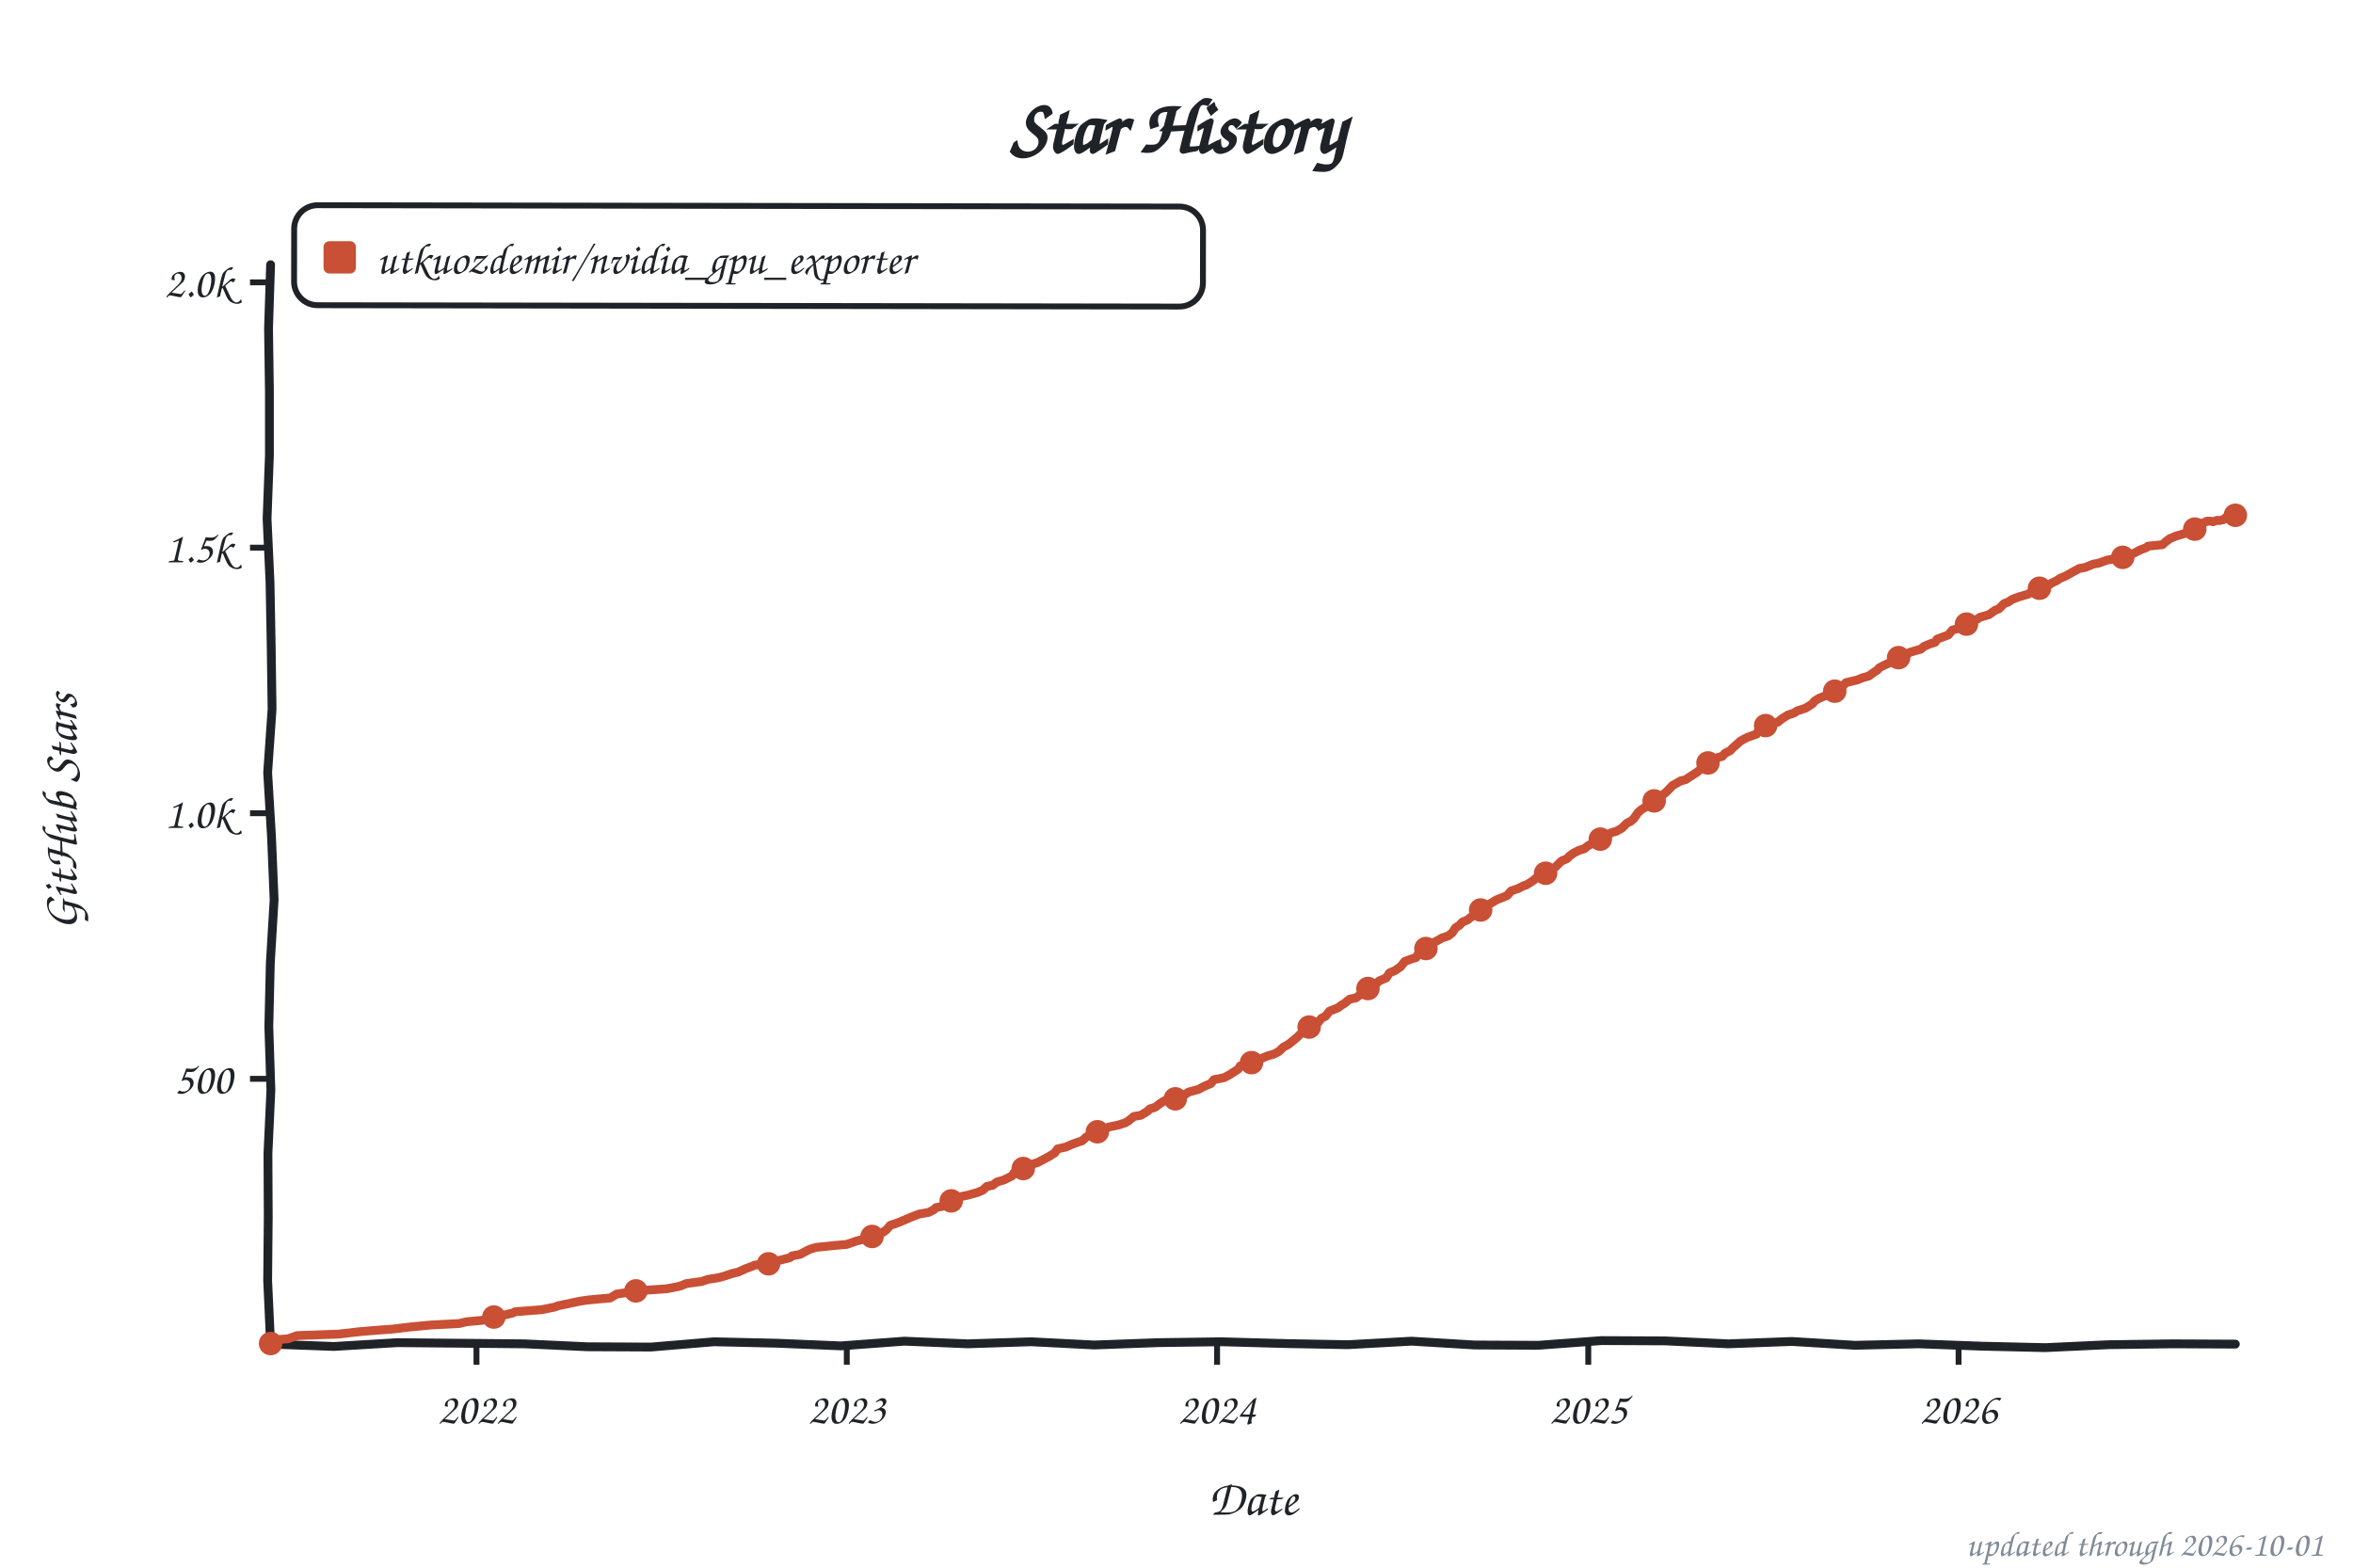
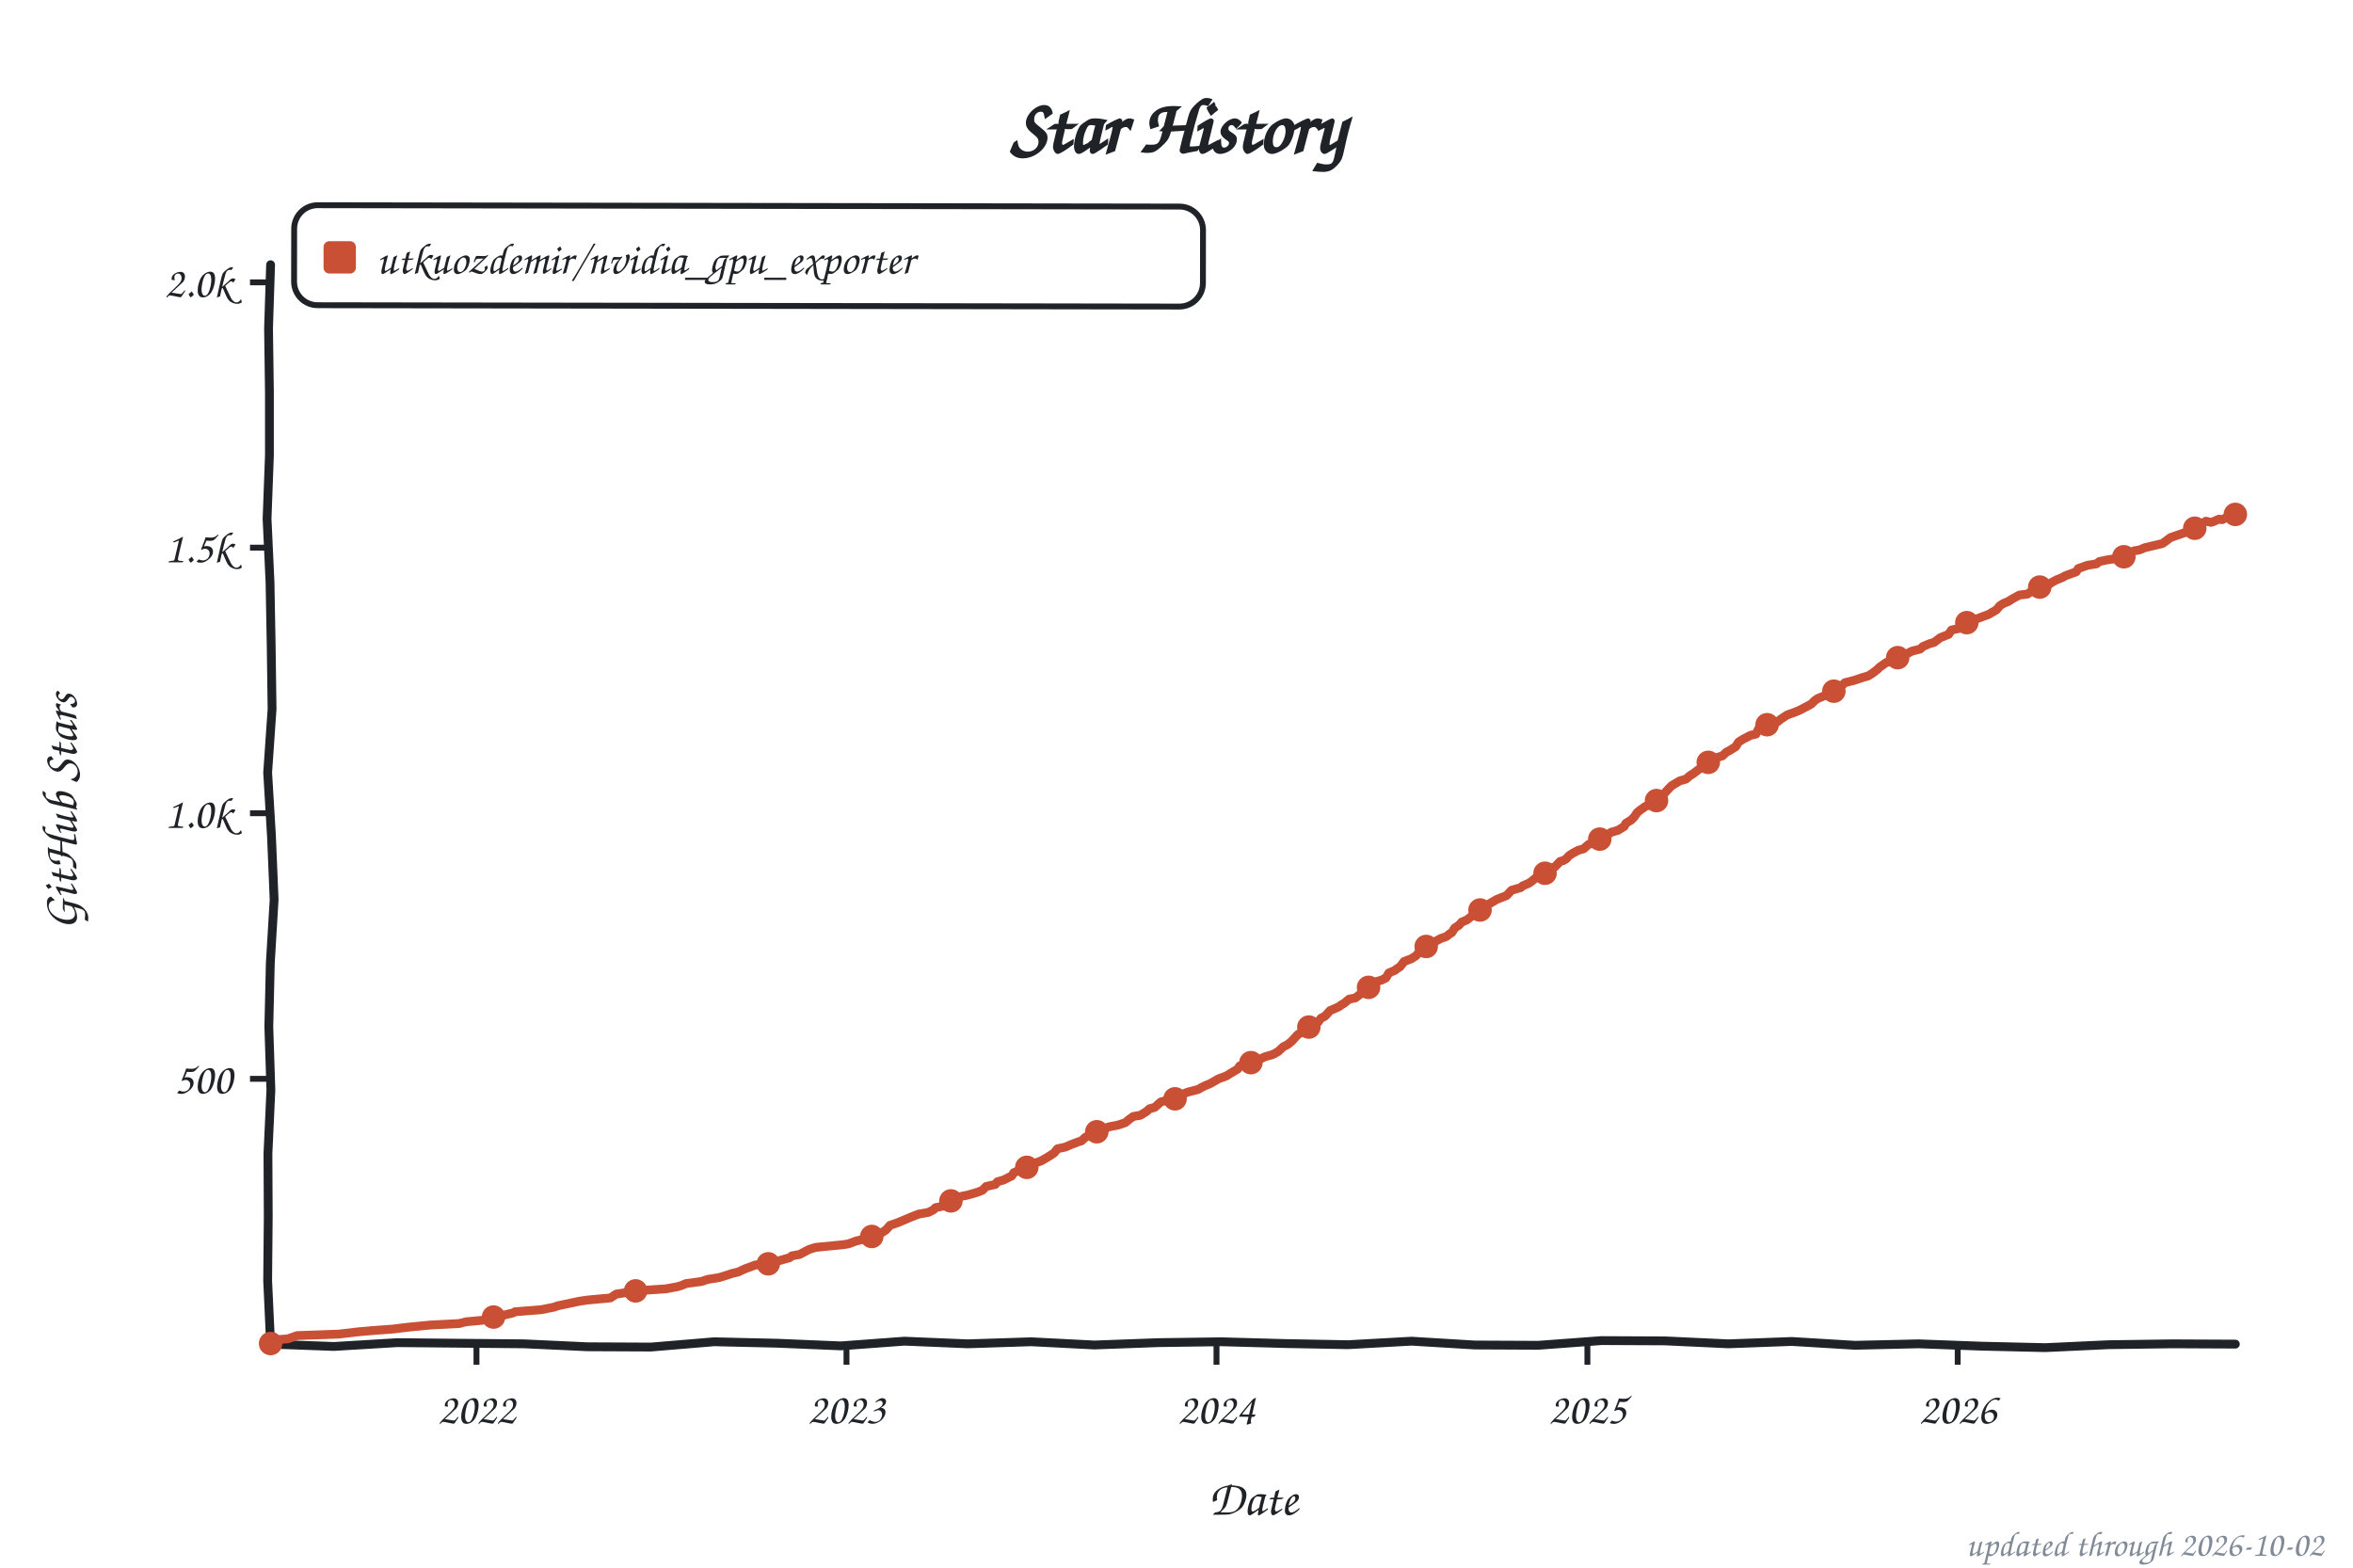
<svg xmlns="http://www.w3.org/2000/svg" width="800" height="533" viewBox="0 0 800 533" role="img" aria-label="Star history of utkuozdemir/nvidia_gpu_exporter">
  <style>text{font-family:"Comic Sans MS","Chalkboard SE","Comic Neue","Marker Felt",cursive}</style>
  <text x="400" y="52" font-size="26" font-weight="bold" text-anchor="middle" fill="#1f2328">Star History</text>
  <rect x="100" y="70" width="309" height="34" rx="8" fill="none" stroke="#1f2328" stroke-width="2" transform="rotate(0.09 254 87)" />
  <rect x="110" y="82" width="11" height="11" rx="2" fill="#c94f35" />
  <text x="128" y="93" font-size="15" fill="#1f2328" textLength="270" lengthAdjust="spacingAndGlyphs">utkuozdemir/nvidia_gpu_exporter</text>
  <line x1="85" y1="366.8" x2="92" y2="366.8" stroke="#1f2328" stroke-width="2" />
  <text x="79" y="371.8" font-size="15" text-anchor="end" fill="#1f2328">500</text>
  <line x1="85" y1="276.5" x2="92" y2="276.5" stroke="#1f2328" stroke-width="2" />
  <text x="79" y="281.5" font-size="15" text-anchor="end" fill="#1f2328">1.0k</text>
  <line x1="85" y1="186.2" x2="92" y2="186.2" stroke="#1f2328" stroke-width="2" />
  <text x="79" y="191.2" font-size="15" text-anchor="end" fill="#1f2328">1.5k</text>
  <line x1="85" y1="96.0" x2="92" y2="96.0" stroke="#1f2328" stroke-width="2" />
  <text x="79" y="101.0" font-size="15" text-anchor="end" fill="#1f2328">2.0k</text>
  <line x1="162.0" y1="457" x2="162.0" y2="464" stroke="#1f2328" stroke-width="2" />
  <text x="162.0" y="484" font-size="15" text-anchor="middle" fill="#1f2328">2022</text>
-   <line x1="287.9" y1="457" x2="287.9" y2="464" stroke="#1f2328" stroke-width="2" />
-   <text x="287.9" y="484" font-size="15" text-anchor="middle" fill="#1f2328">2023</text>
-   <line x1="413.8" y1="457" x2="413.8" y2="464" stroke="#1f2328" stroke-width="2" />
-   <text x="413.8" y="484" font-size="15" text-anchor="middle" fill="#1f2328">2024</text>
-   <line x1="540.0" y1="457" x2="540.0" y2="464" stroke="#1f2328" stroke-width="2" />
-   <text x="540.0" y="484" font-size="15" text-anchor="middle" fill="#1f2328">2025</text>
-   <line x1="665.9" y1="457" x2="665.9" y2="464" stroke="#1f2328" stroke-width="2" />
-   <text x="665.9" y="484" font-size="15" text-anchor="middle" fill="#1f2328">2026</text>
+   <line x1="287.8" y1="457" x2="287.8" y2="464" stroke="#1f2328" stroke-width="2" />
+   <text x="287.8" y="484" font-size="15" text-anchor="middle" fill="#1f2328">2023</text>
+   <line x1="413.6" y1="457" x2="413.6" y2="464" stroke="#1f2328" stroke-width="2" />
+   <text x="413.6" y="484" font-size="15" text-anchor="middle" fill="#1f2328">2024</text>
+   <line x1="539.7" y1="457" x2="539.7" y2="464" stroke="#1f2328" stroke-width="2" />
+   <text x="539.7" y="484" font-size="15" text-anchor="middle" fill="#1f2328">2025</text>
+   <line x1="665.6" y1="457" x2="665.6" y2="464" stroke="#1f2328" stroke-width="2" />
+   <text x="665.6" y="484" font-size="15" text-anchor="middle" fill="#1f2328">2026</text>
  <text x="426" y="515" font-size="17" text-anchor="middle" fill="#1f2328">Date</text>
  <text x="26" y="276" font-size="17" text-anchor="middle" fill="#1f2328" transform="rotate(-90 26 276)">GitHub Stars</text>
  <path d="M 92.0,90.0 L 91.3,111.6 L 91.6,133.2 L 91.6,154.8 L 90.8,176.4 L 91.8,197.9 L 92.2,219.5 L 92.5,241.1 L 91.0,262.7 L 92.3,284.3 L 93.2,305.9 L 91.9,327.5 L 91.4,349.1 L 92.1,370.6 L 91.1,392.2 L 91.2,413.8 L 91.0,435.4 L 92.0,457.0 L 113.5,457.8 L 135.1,456.5 L 156.6,456.7 L 178.2,456.9 L 199.7,457.9 L 221.3,458.0 L 242.8,456.2 L 264.4,456.7 L 285.9,457.6 L 307.5,456.0 L 329.0,456.9 L 350.6,456.2 L 372.1,457.3 L 393.7,456.5 L 415.2,456.2 L 436.8,456.8 L 458.3,457.2 L 479.9,456.0 L 501.4,457.3 L 523.0,457.4 L 544.5,455.8 L 566.1,455.9 L 587.6,456.9 L 609.2,456.1 L 630.7,457.4 L 652.3,456.9 L 673.8,457.7 L 695.4,458.2 L 716.9,457.2 L 738.5,456.9 L 760.0,457.0" fill="none" stroke="#1f2328" stroke-width="3" stroke-linecap="round" stroke-linejoin="round" />
-   <path d="M 92.0,456.8 L 92.7,455.6 L 97.9,455.2 L 101.0,454.1 L 115.1,453.6 L 122.0,452.8 L 127.9,452.3 L 133.4,451.9 L 139.2,451.2 L 146.5,450.5 L 156.1,450.0 L 158.6,449.4 L 164.1,448.9 L 167.9,447.8 L 170.6,447.3 L 174.4,446.4 L 175.1,446.0 L 184.1,445.3 L 188.6,444.4 L 189.6,444.0 L 194.8,442.9 L 197.2,442.4 L 199.9,442.0 L 207.5,441.3 L 209.6,440.0 L 214.1,439.3 L 216.2,438.9 L 226.5,438.2 L 230.3,437.5 L 231.7,437.1 L 233.4,436.4 L 238.6,435.7 L 240.6,435.0 L 244.4,434.4 L 246.2,433.9 L 248.9,433.0 L 251.0,432.5 L 253.4,431.4 L 256.8,430.1 L 261.3,429.7 L 263.1,429.0 L 268.6,427.6 L 269.3,427.0 L 272.0,426.5 L 274.4,425.2 L 275.5,424.7 L 277.5,424.1 L 284.4,423.4 L 287.9,423.1 L 291.0,422.0 L 293.7,421.3 L 295.1,420.7 L 296.8,420.0 L 300.0,419.1 L 301.3,418.2 L 302.7,416.6 L 305.1,415.8 L 307.5,414.8 L 309.6,413.9 L 312.4,412.8 L 315.8,412.2 L 317.5,411.3 L 318.2,410.6 L 320.6,410.1 L 322.0,409.0 L 324.8,407.7 L 326.9,406.8 L 329.3,406.3 L 332.4,405.4 L 334.1,404.7 L 335.5,403.4 L 337.5,403.0 L 338.9,401.9 L 341.3,401.2 L 344.1,399.8 L 344.8,398.7 L 346.5,398.0 L 347.9,397.3 L 351.0,395.8 L 352.7,395.3 L 356.5,393.3 L 358.6,392.0 L 359.6,390.6 L 362.4,390.0 L 364.4,389.1 L 366.9,388.2 L 367.9,387.9 L 369.3,386.6 L 371.0,385.9 L 372.0,385.2 L 373.8,384.6 L 375.8,383.9 L 376.9,383.2 L 380.3,382.5 L 382.7,381.7 L 383.8,381.0 L 385.5,379.6 L 387.9,379.2 L 390.0,377.9 L 391.0,377.0 L 392.7,376.5 L 394.4,375.2 L 395.8,374.3 L 400.7,373.4 L 402.4,372.5 L 404.1,371.3 L 407.5,370.4 L 408.9,369.6 L 410.0,369.1 L 411.7,368.4 L 412.7,367.1 L 416.2,366.4 L 417.9,365.5 L 421.0,363.5 L 421.7,362.4 L 425.5,361.3 L 426.2,361.0 L 427.9,360.4 L 429.3,359.7 L 431.0,359.0 L 433.1,358.4 L 434.8,357.5 L 436.5,355.9 L 437.9,355.2 L 439.3,354.1 L 441.0,352.7 L 442.7,351.0 L 443.8,350.5 L 444.8,349.4 L 446.2,348.3 L 448.2,347.6 L 449.3,346.2 L 450.7,345.5 L 452.0,343.8 L 454.8,342.7 L 456.2,341.7 L 457.2,341.1 L 458.9,339.7 L 461.0,339.3 L 463.1,337.7 L 464.1,337.1 L 465.5,335.7 L 467.6,334.8 L 468.9,333.5 L 471.3,332.5 L 472.4,330.8 L 474.5,329.9 L 475.1,329.4 L 476.2,328.7 L 477.6,326.9 L 480.0,326.0 L 481.4,325.6 L 482.4,324.0 L 484.8,322.5 L 485.8,321.6 L 487.6,320.4 L 489.6,319.3 L 490.3,318.9 L 492.4,318.2 L 493.8,317.1 L 494.8,315.5 L 496.2,314.6 L 497.2,313.5 L 498.9,312.8 L 501.4,310.8 L 502.4,309.9 L 503.4,309.4 L 504.5,308.3 L 506.2,307.5 L 508.9,305.9 L 510.7,305.2 L 512.4,304.5 L 513.8,302.9 L 516.2,302.1 L 517.9,301.2 L 518.9,300.9 L 521.0,299.6 L 522.7,298.2 L 524.5,297.6 L 525.8,296.5 L 527.2,296.0 L 528.9,294.7 L 530.3,293.3 L 531.0,292.7 L 532.7,292.0 L 533.8,290.9 L 535.1,290.0 L 536.9,289.1 L 538.6,288.6 L 540.0,287.5 L 541.0,287.0 L 542.7,285.5 L 544.8,285.2 L 546.5,284.1 L 547.6,283.2 L 549.6,282.6 L 551.4,281.6 L 553.1,279.9 L 554.5,279.2 L 555.5,278.3 L 556.9,276.3 L 557.9,275.4 L 559.3,274.5 L 561.0,273.8 L 562.0,272.5 L 563.8,272.0 L 564.8,270.7 L 566.5,269.3 L 567.6,268.2 L 568.6,267.1 L 571.4,265.5 L 573.1,265.1 L 574.1,264.4 L 575.5,263.5 L 576.9,262.6 L 578.6,261.2 L 580.0,259.7 L 580.7,259.4 L 582.7,258.8 L 584.1,257.5 L 585.5,257.2 L 586.5,256.1 L 588.3,255.2 L 588.9,254.5 L 591.7,252.0 L 592.7,251.4 L 594.1,250.7 L 597.2,249.6 L 598.3,247.6 L 599.3,247.3 L 601.0,246.4 L 604.5,245.5 L 605.8,244.4 L 607.9,243.1 L 610.0,242.4 L 611.0,241.7 L 613.8,240.8 L 614.8,240.2 L 616.2,239.3 L 616.9,238.4 L 618.3,237.5 L 621.7,236.1 L 622.4,235.3 L 624.1,234.8 L 625.8,234.1 L 627.6,232.1 L 629.3,231.7 L 631.4,231.2 L 633.1,230.5 L 635.5,229.8 L 636.5,229.0 L 638.3,227.8 L 639.0,227.0 L 641.0,226.0 L 643.1,225.1 L 644.8,224.5 L 646.9,223.1 L 648.3,222.5 L 649.3,221.8 L 653.1,220.7 L 654.1,219.8 L 656.2,218.9 L 657.9,218.4 L 658.6,217.3 L 662.4,215.9 L 663.8,214.2 L 665.9,213.7 L 667.6,213.0 L 669.0,211.7 L 670.7,211.2 L 672.4,210.4 L 673.1,209.9 L 676.2,209.0 L 678.3,207.5 L 679.6,207.0 L 681.4,205.2 L 682.8,204.7 L 684.1,203.8 L 686.5,202.9 L 689.6,202.0 L 692.1,200.3 L 694.1,199.2 L 696.9,198.7 L 697.6,198.2 L 699.3,197.4 L 700.3,196.7 L 702.4,195.8 L 704.5,194.6 L 706.9,193.3 L 709.0,192.9 L 711.7,191.8 L 713.4,191.5 L 716.5,190.4 L 720.0,189.9 L 722.4,189.3 L 725.5,188.1 L 727.6,187.0 L 729.7,186.2 L 730.3,185.7 L 735.2,185.2 L 736.2,184.3 L 737.6,183.2 L 739.7,182.3 L 742.8,181.4 L 743.8,181.0 L 744.8,180.5 L 745.9,180.1 L 746.9,179.4 L 748.3,177.9 L 749.0,177.9 L 750.3,177.2 L 751.7,177.2 L 752.4,177.4 L 753.8,176.9 L 754.5,177.0 L 755.9,176.7 L 756.6,176.1 L 757.6,176.0 L 759.3,175.2 L 760.0,175.2" fill="none" stroke="#c94f35" stroke-width="3" stroke-linecap="round" stroke-linejoin="round" />
+   <path d="M 92.0,456.8 L 92.7,455.6 L 97.9,455.2 L 101.0,454.1 L 115.1,453.6 L 122.0,452.8 L 127.8,452.3 L 133.4,451.9 L 139.2,451.2 L 146.5,450.5 L 156.1,450.0 L 158.5,449.4 L 164.0,448.9 L 167.8,447.8 L 170.6,447.3 L 174.4,446.4 L 175.1,446.0 L 184.0,445.3 L 188.5,444.4 L 189.5,444.0 L 194.7,442.9 L 197.1,442.4 L 199.9,442.0 L 207.5,441.3 L 209.5,440.0 L 214.0,439.3 L 216.1,438.9 L 226.4,438.2 L 230.2,437.5 L 231.6,437.1 L 233.3,436.4 L 238.5,435.7 L 240.6,435.0 L 244.4,434.4 L 246.1,433.9 L 248.8,433.0 L 250.9,432.5 L 253.3,431.4 L 256.8,430.1 L 261.2,429.7 L 264.3,428.8 L 268.5,427.6 L 269.2,427.0 L 271.9,426.5 L 274.3,425.2 L 275.4,424.7 L 277.4,424.1 L 286.7,423.2 L 288.5,422.9 L 290.9,422.0 L 293.6,421.3 L 295.0,420.7 L 296.7,420.0 L 299.8,419.1 L 301.2,418.2 L 302.6,416.6 L 305.0,415.8 L 307.4,414.8 L 309.5,413.9 L 312.3,412.8 L 315.7,412.2 L 317.4,411.3 L 318.1,410.6 L 320.5,410.1 L 323.3,408.3 L 325.4,407.5 L 326.7,406.8 L 329.1,406.3 L 332.2,405.4 L 334.0,404.7 L 335.3,403.4 L 338.4,402.7 L 339.1,401.8 L 341.2,401.2 L 344.0,399.8 L 344.7,398.7 L 346.4,398.0 L 347.8,397.3 L 350.9,395.8 L 354.0,394.7 L 356.4,393.3 L 358.4,392.0 L 359.5,390.6 L 362.2,390.0 L 364.3,389.1 L 366.7,388.2 L 367.7,387.9 L 369.1,386.6 L 370.9,385.9 L 371.9,385.2 L 373.6,384.6 L 375.7,383.9 L 376.7,383.2 L 380.2,382.5 L 382.6,381.7 L 383.9,380.6 L 385.3,379.6 L 387.7,379.2 L 389.8,377.9 L 390.8,377.0 L 392.6,376.5 L 394.6,374.7 L 397.7,373.8 L 401.5,373.1 L 402.6,371.8 L 403.9,371.3 L 407.4,370.4 L 408.4,369.8 L 409.8,369.1 L 411.5,368.4 L 414.3,366.8 L 417.0,365.8 L 418.4,364.9 L 420.8,363.5 L 421.5,362.4 L 425.3,361.3 L 426.0,361.0 L 427.7,360.4 L 430.1,359.3 L 432.5,358.6 L 433.2,358.3 L 434.6,357.5 L 436.3,355.9 L 437.7,355.2 L 439.1,354.1 L 441.2,351.8 L 442.5,351.0 L 443.9,350.1 L 445.0,349.2 L 446.0,348.3 L 448.1,347.6 L 449.1,346.2 L 450.5,345.5 L 452.2,343.6 L 455.0,342.4 L 456.0,341.7 L 457.0,341.1 L 458.7,339.7 L 460.8,339.3 L 462.9,337.7 L 464.6,336.6 L 465.6,335.5 L 468.1,333.7 L 469.8,333.2 L 471.2,332.5 L 472.2,330.8 L 474.3,329.9 L 474.9,329.4 L 476.0,328.7 L 477.4,326.9 L 479.8,326.0 L 481.5,324.9 L 482.9,323.2 L 484.6,322.5 L 485.6,321.6 L 487.4,320.4 L 489.8,319.1 L 491.8,318.4 L 492.9,317.5 L 493.6,317.1 L 494.6,315.5 L 496.0,314.6 L 497.0,313.5 L 498.7,312.8 L 501.5,310.6 L 502.2,309.9 L 503.6,309.2 L 504.2,308.3 L 506.0,307.5 L 508.7,305.9 L 510.4,305.2 L 512.2,304.5 L 513.9,302.7 L 517.0,301.8 L 517.7,301.2 L 519.8,300.3 L 520.8,299.6 L 522.5,298.2 L 524.2,297.6 L 525.6,296.5 L 527.7,295.1 L 528.7,294.7 L 530.4,292.9 L 531.5,292.6 L 532.5,292.0 L 533.5,290.9 L 534.9,290.0 L 536.6,289.1 L 538.4,288.6 L 540.1,287.1 L 541.1,286.8 L 542.5,285.5 L 544.6,285.2 L 546.3,284.1 L 547.7,283.0 L 550.1,282.3 L 552.2,281.0 L 552.8,279.9 L 554.6,278.8 L 555.6,277.8 L 556.6,276.3 L 557.7,275.4 L 559.4,274.2 L 561.5,273.4 L 562.2,272.3 L 563.9,271.6 L 565.3,270.4 L 566.3,269.3 L 567.3,268.2 L 568.4,267.1 L 571.1,265.5 L 573.2,264.9 L 574.6,263.7 L 575.6,263.1 L 577.7,261.5 L 578.4,261.2 L 579.7,259.7 L 580.8,259.2 L 582.5,258.8 L 583.9,257.5 L 585.6,257.0 L 587.0,255.7 L 588.0,255.2 L 590.1,253.9 L 591.1,252.3 L 592.5,251.4 L 595.2,250.0 L 597.0,249.6 L 598.0,247.6 L 599.4,247.1 L 601.1,246.0 L 604.2,245.5 L 605.6,244.4 L 607.6,243.1 L 610.1,242.2 L 611.8,241.5 L 613.9,240.4 L 614.9,239.9 L 615.9,239.3 L 617.0,238.2 L 618.0,237.5 L 621.4,236.1 L 622.8,235.2 L 624.9,234.3 L 626.3,233.0 L 627.3,232.1 L 630.1,231.4 L 631.4,231.0 L 632.8,230.5 L 635.2,229.8 L 636.9,228.7 L 638.3,227.6 L 639.0,226.9 L 641.4,225.2 L 643.5,224.9 L 645.2,223.6 L 647.3,222.7 L 648.3,222.3 L 650.0,221.4 L 652.8,220.7 L 653.8,219.8 L 655.9,218.9 L 657.6,218.4 L 659.7,216.8 L 662.5,215.7 L 663.5,214.2 L 666.9,213.5 L 667.6,212.6 L 668.7,211.7 L 671.1,210.8 L 672.1,210.4 L 674.5,209.5 L 675.9,209.0 L 678.7,207.4 L 680.0,205.9 L 681.1,205.2 L 682.8,204.5 L 684.2,203.6 L 686.6,202.3 L 689.3,202.0 L 691.8,200.3 L 693.8,199.2 L 696.6,198.7 L 697.6,198.0 L 699.3,197.1 L 701.1,196.4 L 702.1,195.8 L 705.9,194.4 L 706.6,193.3 L 709.7,192.2 L 712.8,191.7 L 713.8,190.9 L 716.2,190.4 L 720.7,189.7 L 722.4,189.1 L 725.5,187.3 L 727.3,187.0 L 729.3,186.2 L 733.1,185.3 L 735.2,184.8 L 736.2,184.1 L 737.9,182.8 L 739.3,182.3 L 743.1,181.0 L 743.8,180.8 L 744.8,180.7 L 746.2,179.6 L 747.2,179.0 L 747.9,177.9 L 749.0,177.8 L 750.0,177.2 L 751.7,177.6 L 752.4,177.4 L 753.5,176.9 L 754.5,176.5 L 755.5,176.7 L 756.9,176.0 L 757.9,175.6 L 759.0,175.2 L 760.0,174.9" fill="none" stroke="#c94f35" stroke-width="3" stroke-linecap="round" stroke-linejoin="round" />
  <circle cx="92.0" cy="456.8" r="4" fill="#c94f35" />
-   <circle cx="167.9" cy="447.8" r="4" fill="#c94f35" />
-   <circle cx="216.2" cy="438.9" r="4" fill="#c94f35" />
-   <circle cx="261.3" cy="429.7" r="4" fill="#c94f35" />
-   <circle cx="296.5" cy="420.4" r="4" fill="#c94f35" />
-   <circle cx="323.4" cy="408.3" r="4" fill="#c94f35" />
-   <circle cx="347.9" cy="397.3" r="4" fill="#c94f35" />
-   <circle cx="373.1" cy="384.8" r="4" fill="#c94f35" />
-   <circle cx="399.6" cy="373.6" r="4" fill="#c94f35" />
-   <circle cx="425.5" cy="361.3" r="4" fill="#c94f35" />
-   <circle cx="445.1" cy="349.2" r="4" fill="#c94f35" />
-   <circle cx="465.1" cy="336.1" r="4" fill="#c94f35" />
-   <circle cx="484.8" cy="322.5" r="4" fill="#c94f35" />
-   <circle cx="503.4" cy="309.4" r="4" fill="#c94f35" />
-   <circle cx="525.5" cy="296.9" r="4" fill="#c94f35" />
-   <circle cx="544.1" cy="285.3" r="4" fill="#c94f35" />
-   <circle cx="562.4" cy="272.3" r="4" fill="#c94f35" />
-   <circle cx="580.7" cy="259.4" r="4" fill="#c94f35" />
-   <circle cx="600.3" cy="246.7" r="4" fill="#c94f35" />
-   <circle cx="623.8" cy="235.0" r="4" fill="#c94f35" />
-   <circle cx="645.5" cy="223.6" r="4" fill="#c94f35" />
-   <circle cx="668.6" cy="212.2" r="4" fill="#c94f35" />
-   <circle cx="693.4" cy="200.0" r="4" fill="#c94f35" />
-   <circle cx="721.7" cy="189.5" r="4" fill="#c94f35" />
-   <circle cx="746.2" cy="179.9" r="4" fill="#c94f35" />
-   <circle cx="760.0" cy="175.2" r="4" fill="#c94f35" />
-   <text x="790" y="529" font-size="12" text-anchor="end" fill="#818b98">updated through 2026-10-01</text>
+   <circle cx="167.8" cy="447.8" r="4" fill="#c94f35" />
+   <circle cx="216.1" cy="438.9" r="4" fill="#c94f35" />
+   <circle cx="261.2" cy="429.7" r="4" fill="#c94f35" />
+   <circle cx="296.4" cy="420.4" r="4" fill="#c94f35" />
+   <circle cx="323.3" cy="408.3" r="4" fill="#c94f35" />
+   <circle cx="349.1" cy="396.9" r="4" fill="#c94f35" />
+   <circle cx="372.9" cy="384.8" r="4" fill="#c94f35" />
+   <circle cx="399.5" cy="373.6" r="4" fill="#c94f35" />
+   <circle cx="425.3" cy="361.3" r="4" fill="#c94f35" />
+   <circle cx="445.0" cy="349.2" r="4" fill="#c94f35" />
+   <circle cx="465.3" cy="335.7" r="4" fill="#c94f35" />
+   <circle cx="484.9" cy="321.8" r="4" fill="#c94f35" />
+   <circle cx="503.2" cy="309.4" r="4" fill="#c94f35" />
+   <circle cx="525.3" cy="296.9" r="4" fill="#c94f35" />
+   <circle cx="543.9" cy="285.3" r="4" fill="#c94f35" />
+   <circle cx="563.2" cy="272.2" r="4" fill="#c94f35" />
+   <circle cx="580.8" cy="259.2" r="4" fill="#c94f35" />
+   <circle cx="600.8" cy="246.4" r="4" fill="#c94f35" />
+   <circle cx="623.5" cy="235.0" r="4" fill="#c94f35" />
+   <circle cx="645.2" cy="223.6" r="4" fill="#c94f35" />
+   <circle cx="668.7" cy="211.7" r="4" fill="#c94f35" />
+   <circle cx="693.5" cy="199.6" r="4" fill="#c94f35" />
+   <circle cx="722.1" cy="189.3" r="4" fill="#c94f35" />
+   <circle cx="746.2" cy="179.6" r="4" fill="#c94f35" />
+   <circle cx="760.0" cy="174.9" r="4" fill="#c94f35" />
+   <text x="790" y="529" font-size="12" text-anchor="end" fill="#818b98">updated through 2026-10-02</text>
</svg>
